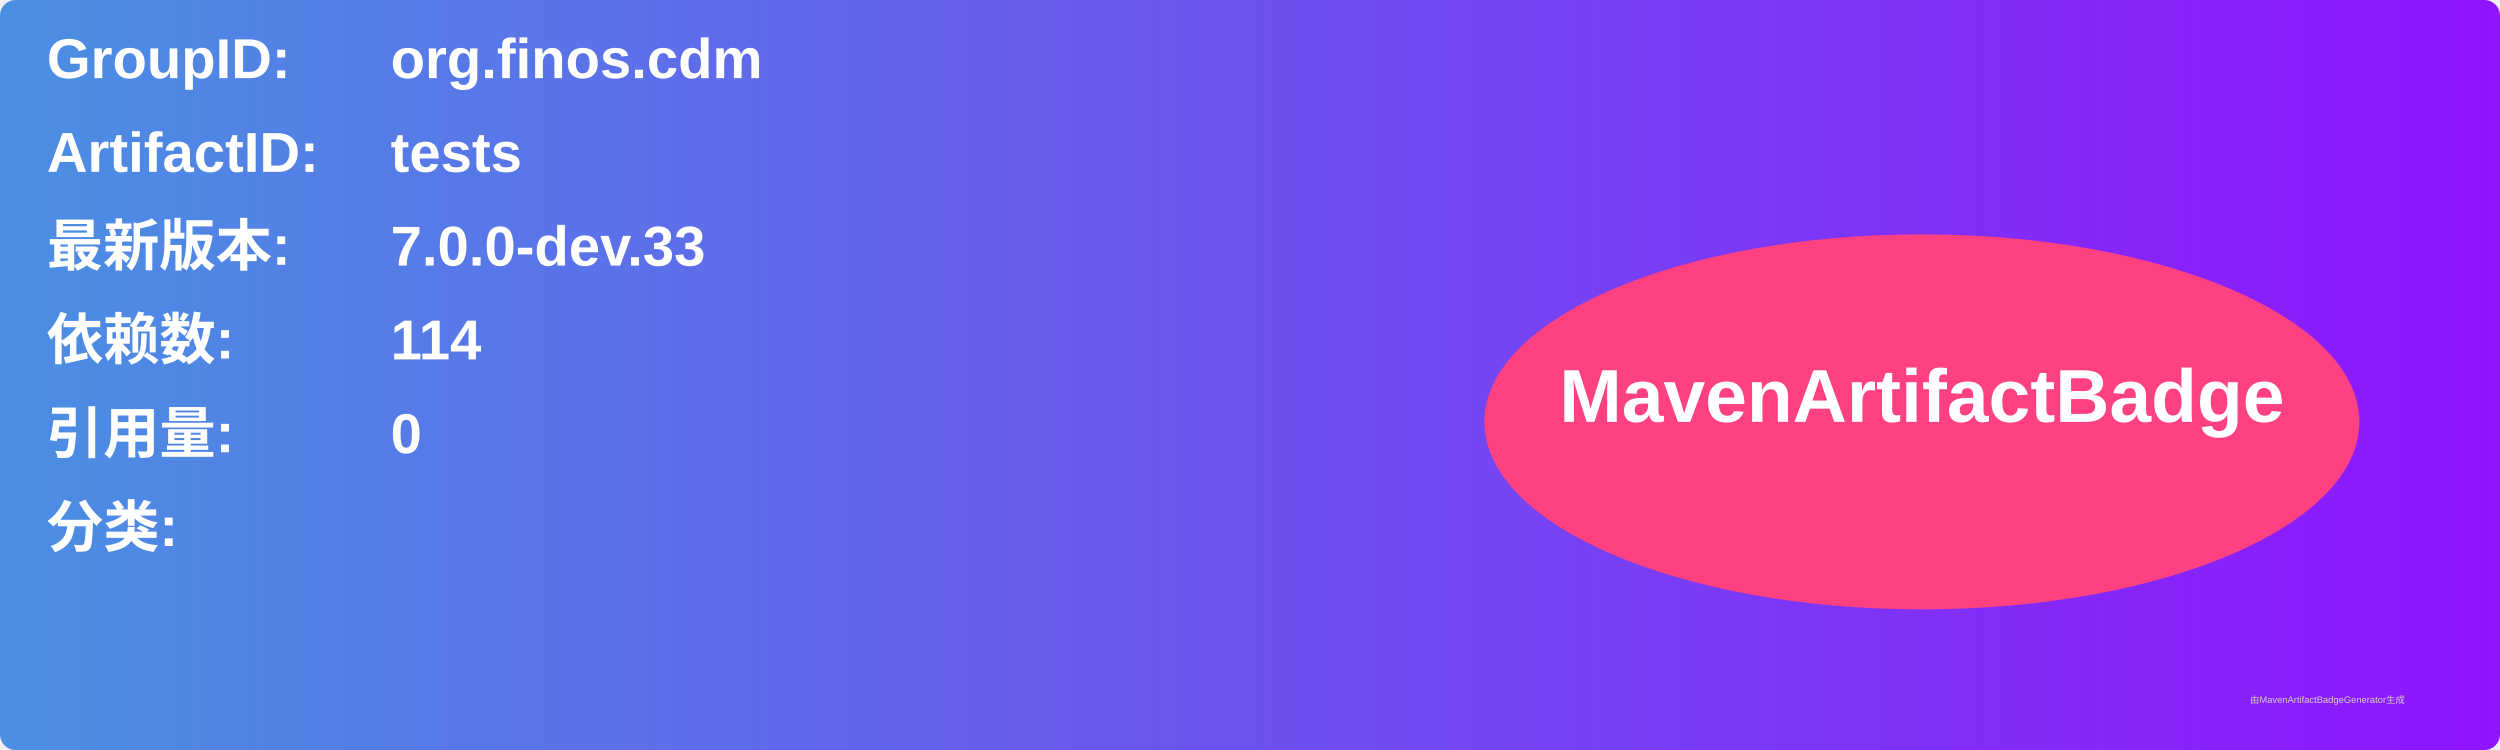
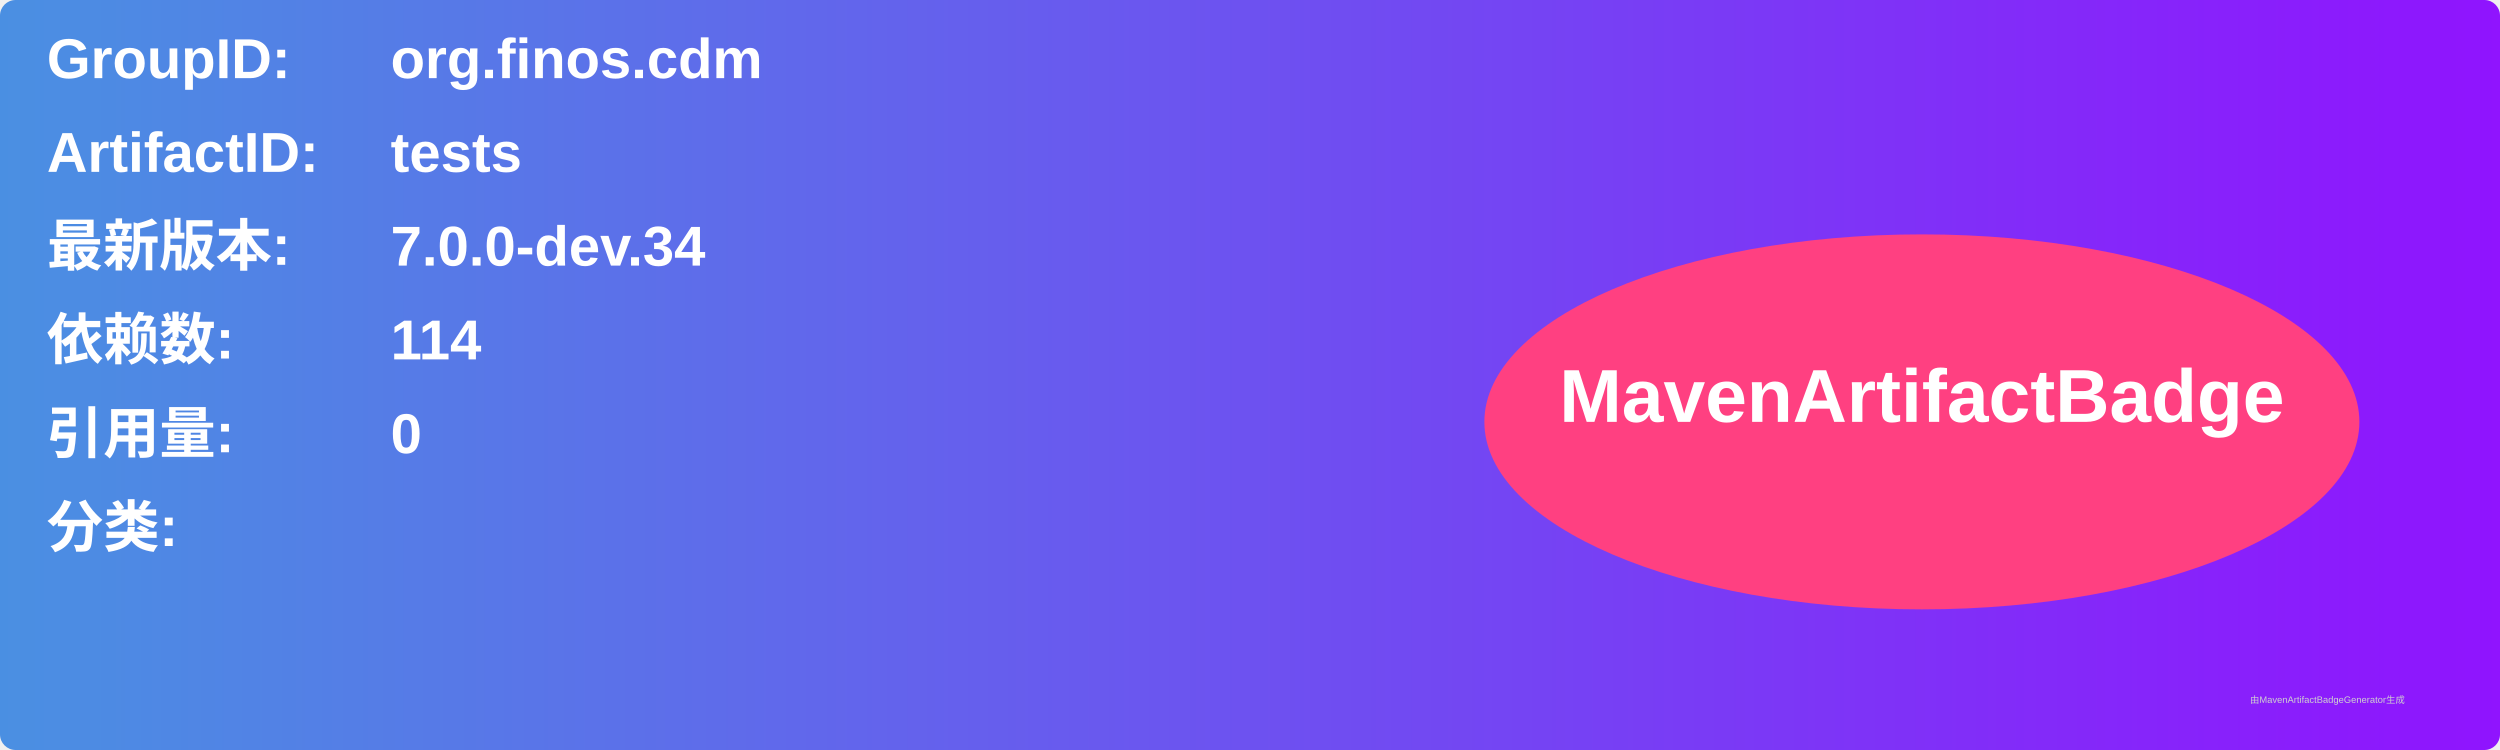
<svg xmlns="http://www.w3.org/2000/svg" width="800" height="240" viewBox="0 0 800 240">
  <linearGradient id="grad" x1="0%" y1="0%" x2="100%" y2="0%">
    <stop offset="0%" stop-color="#4a90e2" />
    <stop offset="100%" stop-color="#9013fe" />
  </linearGradient>
  <rect width="100%" height="100%" rx="5" ry="5" fill="url(#grad)" />
  <g transform="translate(15, 15)">
    <text x="0" y="10" font-family="Arial" font-size="18" fill="white" font-weight="bold" width="260">GroupID:</text>
    <text x="110" y="10" font-family="Arial" font-size="18" fill="white" font-weight="bold" width="460">org.finos.cdm</text>
    <text x="0" y="40" font-family="Arial" font-size="18" fill="white" font-weight="bold" width="260">ArtifactID:</text>
    <text x="110" y="40" font-family="Arial" font-size="18" fill="white" font-weight="bold" width="460">tests</text>
    <text x="0" y="70" font-family="Arial" font-size="18" fill="white" font-weight="bold">最新版本:</text>
    <text x="110" y="70" font-family="Arial" font-size="18" fill="white" font-weight="bold">
-       <tspan font-weight="bold">7.0.0-dev.33</tspan>
+       <tspan font-weight="bold">7.0.0-dev.34</tspan>
    </text>
    <text x="0" y="100" font-family="Arial" font-size="18" fill="white" font-weight="bold">依赖数: </text>
    <text x="110" y="100" font-family="Arial" font-size="18" fill="white">
      <tspan font-weight="bold">114</tspan>
    </text>
    <text x="0" y="130" font-family="Arial" font-size="18" fill="white" font-weight="bold">引用量: </text>
    <text x="110" y="130" font-family="Arial" font-size="18" fill="white">
      <tspan font-weight="bold">0</tspan>
    </text>
    <text x="0" y="160" font-family="Arial" font-size="18" fill="white" font-weight="bold">分类:</text>
    <text x="10" y="190" font-family="Arial" font-size="10" fill="white">
      <tspan font-weight="bold" />
    </text>
    <ellipse cx="600" cy="120" rx="140" ry="60" fill="#ff4081" />
    <text x="600" y="120" text-anchor="middle" font-family="Arial" font-size="24" fill="white" font-weight="bold">MavenArtifactBadge</text>
  </g>
  <text x="720" y="225" font-family="Arial" font-size="3" fill="#d0d0d0">由MavenArtifactBadgeGenerator生成</text>
</svg>
